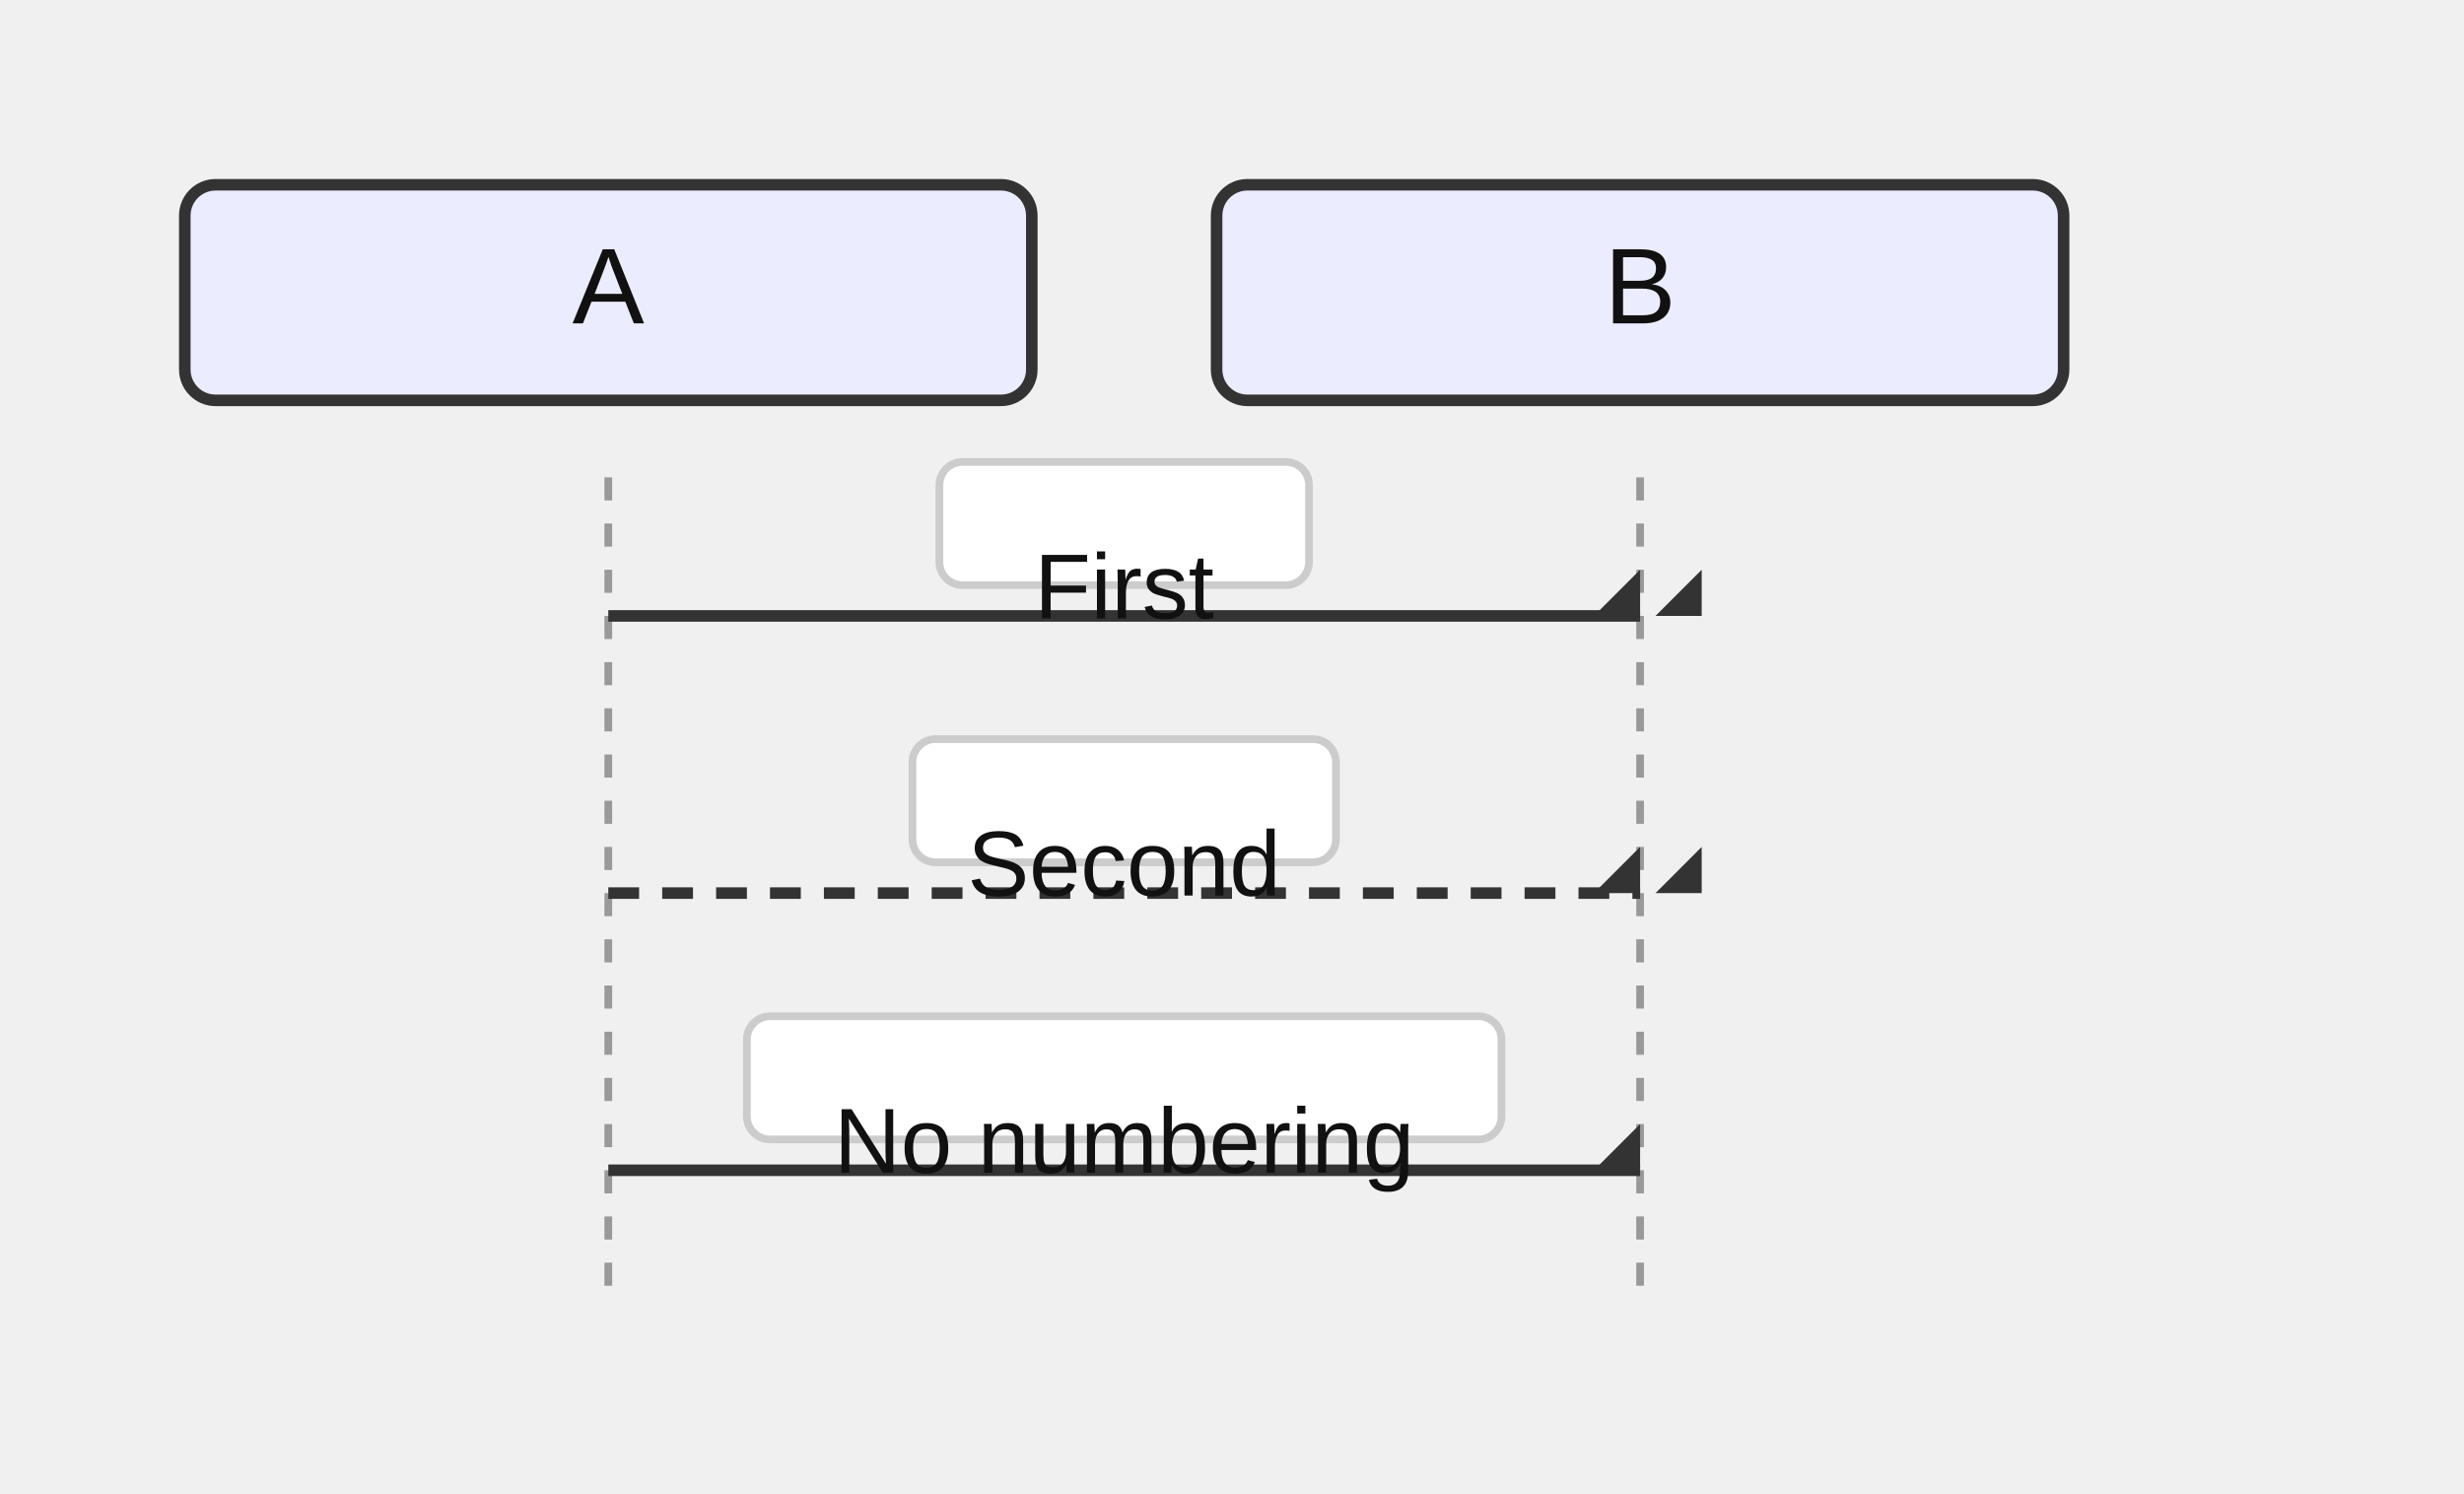
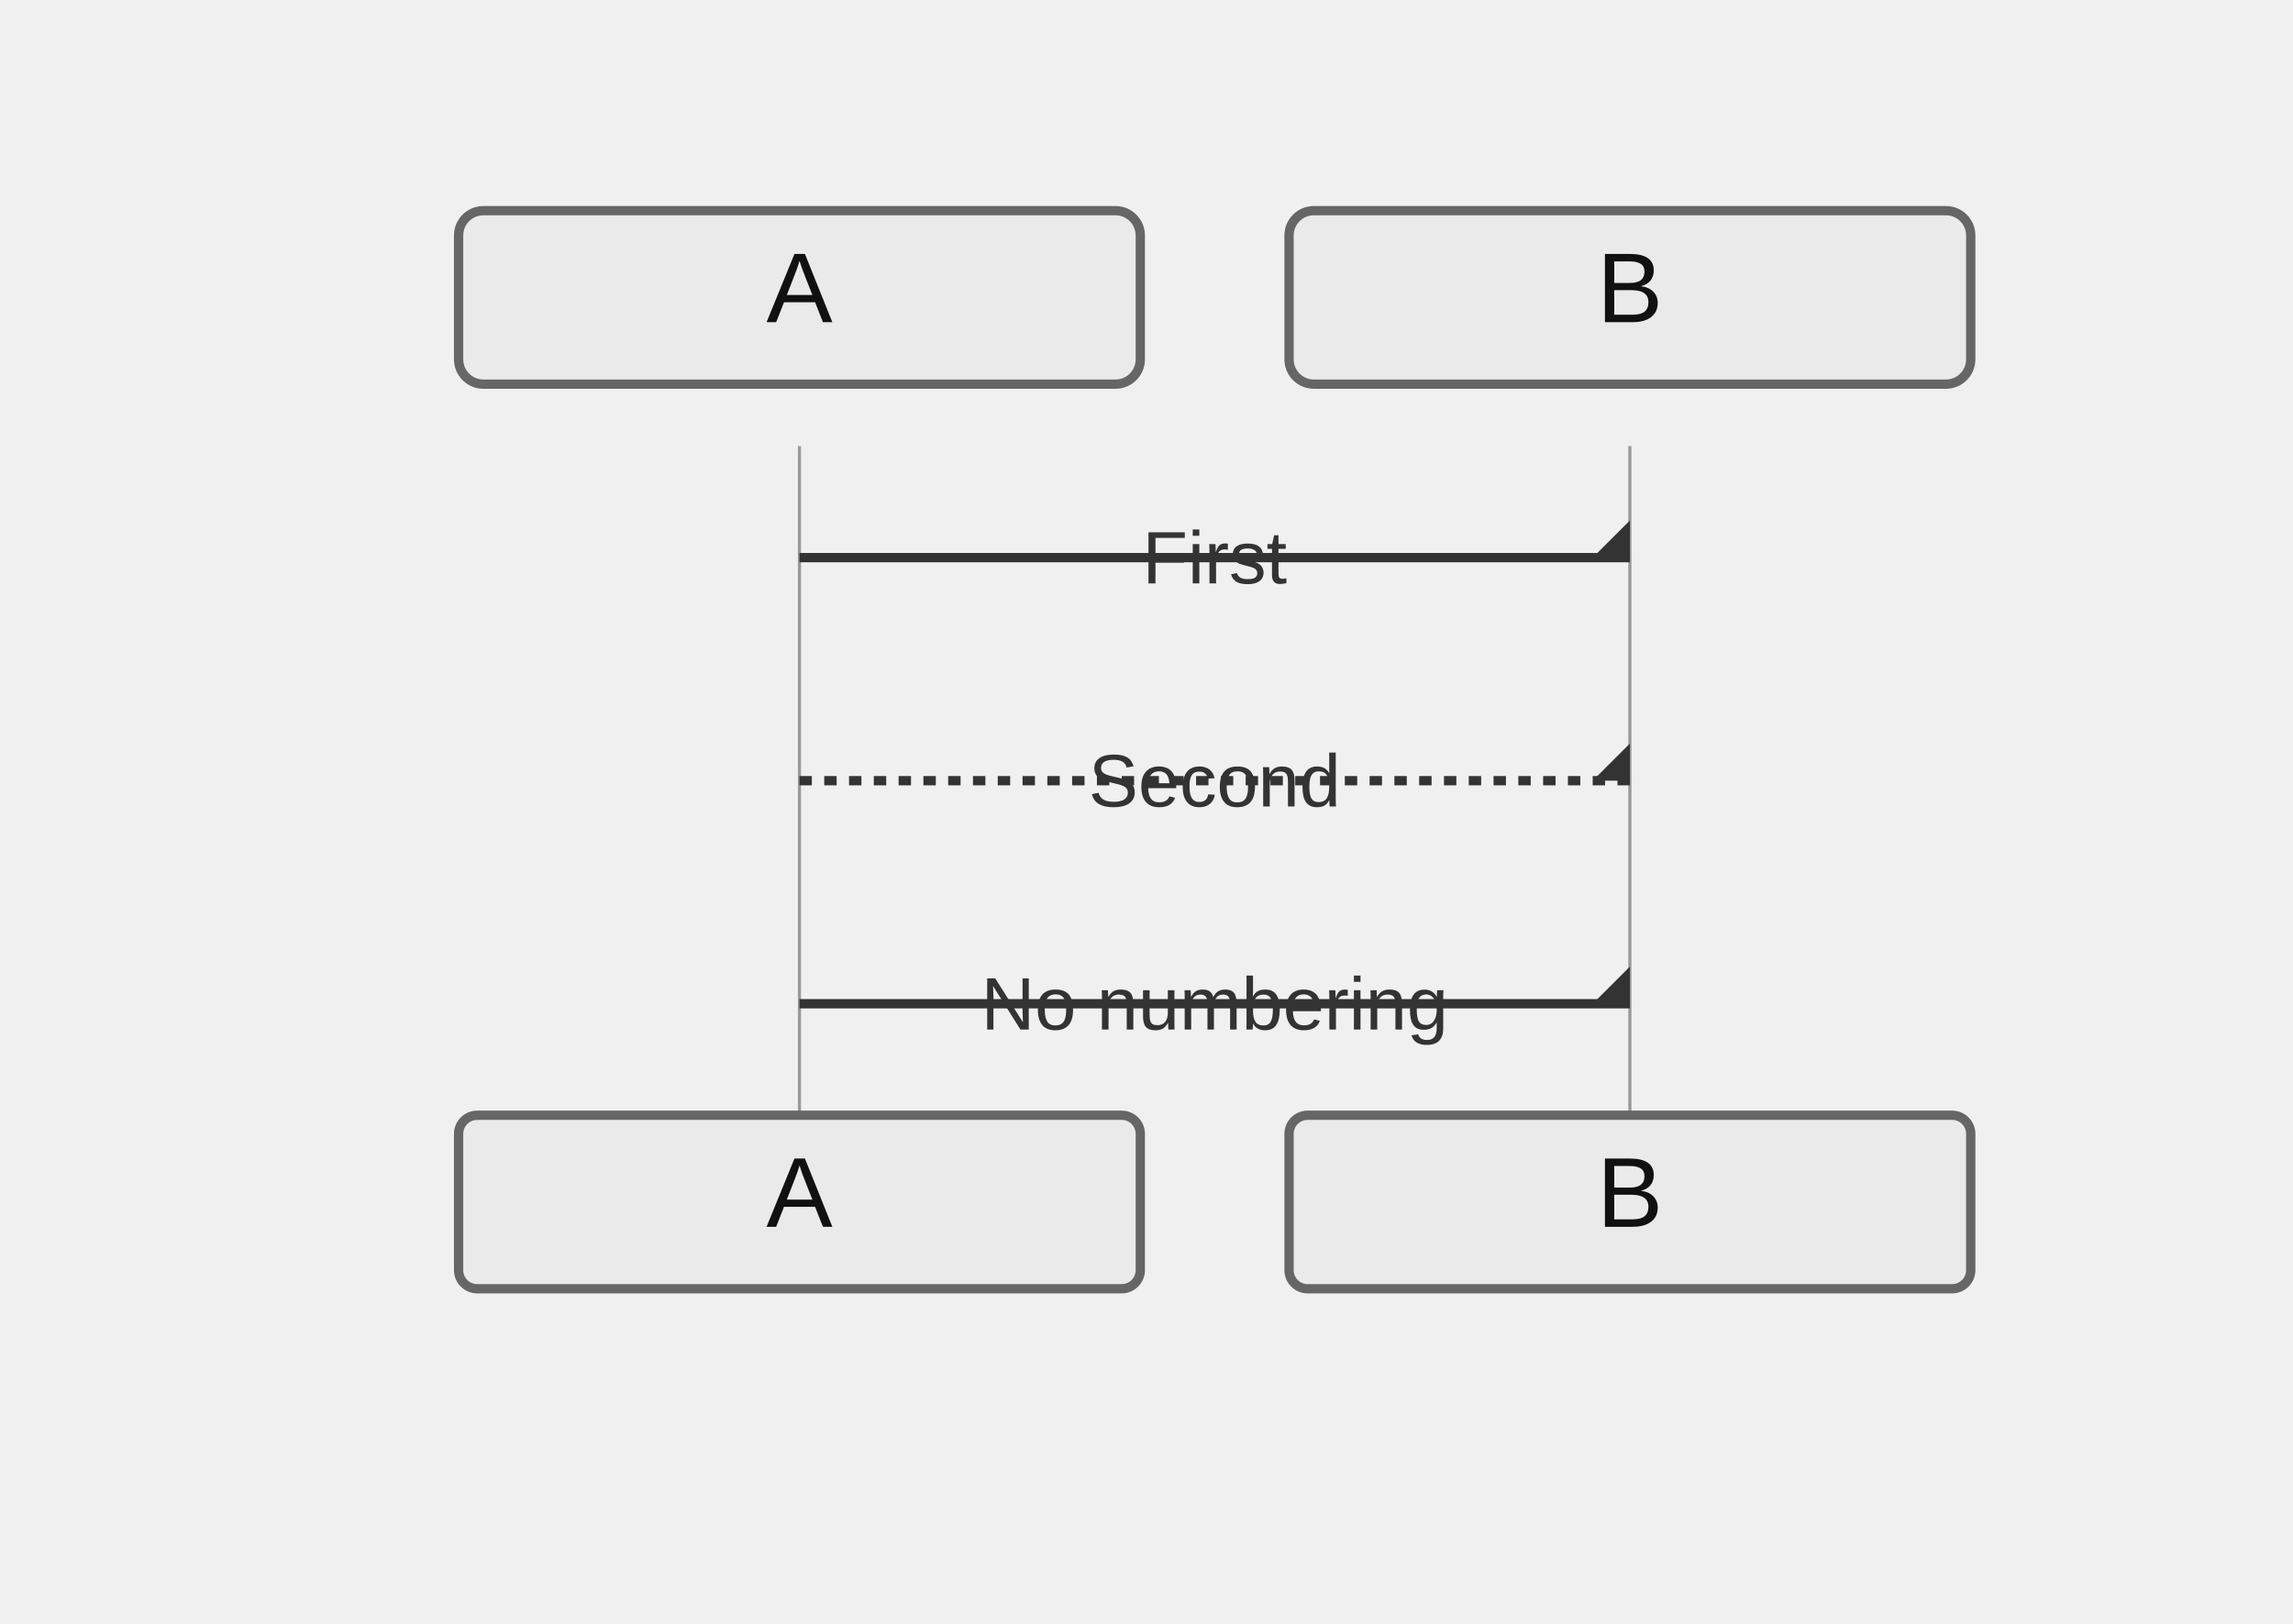
- <svg xmlns="http://www.w3.org/2000/svg" width="320" height="194" viewBox="0 0 320 194">
+ <svg xmlns="http://www.w3.org/2000/svg" width="370" height="262" viewBox="-50 -10 370 262">
  <style>
-     .actor-rect { fill: #ECECFF; stroke: #333; stroke-width: 1.5px; }
-     .actor-label { font-family: Arial, sans-serif; font-size: 14px; fill: #111; }
-     .lifeline { stroke: #999; stroke-dasharray: 3 3; }
-     .activation { fill: #f2f2f2; stroke: #666; stroke-width: 1px; }
+     .actor-rect { fill: #eaeaea; stroke: #666; stroke-width: 1.5px; }
+     .actor-label { font-family: "Trebuchet MS", Verdana, Arial, sans-serif; font-size: 16px; fill: #111; }
+     .lifeline { stroke: #999; stroke-width: 0.5px; }
+     .activation { fill: #f4f4f4; stroke: #666; stroke-width: 1px; }
    .msg-line { stroke: #333; stroke-width: 1.5px; fill: none; }
-     .msg-line.dotted { stroke-dasharray: 4 3; }
+     .msg-line.dotted { stroke-dasharray: 2 2; }
    .msg-line.thick { stroke-width: 3px; }
-     .msg-label { font-family: Arial, sans-serif; font-size: 12px; fill: #111; dominant-baseline: hanging; }
-     .msg-label-bg { fill: #ffffff; stroke: #cccccc; stroke-width: 1px; rx: 3; }
-     .msg-badge { fill: #fff; stroke: #999; stroke-width: 1px; }
-     .msg-badge-text { font-family: Arial, sans-serif; font-size: 10px; fill: #333; dominant-baseline: middle; }
+     .msg-label { font-family: "Trebuchet MS", Verdana, Arial, sans-serif; font-size: 12px; fill: #333; dominant-baseline: central; }
    .arrowhead { fill: #333; }
    .openhead { fill: none; stroke: #333; stroke-width: 1.5px; }
    .crosshead { stroke: #333; stroke-width: 1.5px; }
-     .note { fill: #fff8dc; stroke: #d2b48c; stroke-width: 1px; }
-     .note-text { font-family: Arial, sans-serif; font-size: 12px; fill: #333; }
+     .note { fill: #fff5ad; stroke: #aaaa33; stroke-width: 1px; }
+     .note-text { font-family: "Trebuchet MS", Verdana, Arial, sans-serif; font-size: 12px; fill: #333; }
    .group-frame { fill: none; stroke: #999; stroke-width: 1px; rx: 4; }
    .group-title { font-family: Arial, sans-serif; font-size: 12px; fill: #333; }
    .group-title-bg { fill: #ffffff; stroke: #999; stroke-width: 1px; rx: 3; }
  </style>
  <g class="actor" transform="translate(24,24)">
-     <rect class="actor-rect" width="110" height="28" rx="4" />
+     <rect class="actor-rect" width="110" height="28" rx="4" fill="#eaeaea" stroke="#666" />
    <text class="actor-label" x="55" y="18" text-anchor="middle">A</text>
  </g>
  <g class="actor" transform="translate(158,24)">
-     <rect class="actor-rect" width="110" height="28" rx="4" />
+     <rect class="actor-rect" width="110" height="28" rx="4" fill="#eaeaea" stroke="#666" />
    <text class="actor-label" x="55" y="18" text-anchor="middle">B</text>
  </g>
  <line class="lifeline" x1="79" y1="62" x2="79" y2="170" />
  <line class="lifeline" x1="213" y1="62" x2="213" y2="170" />
  <path class="msg-line solid" d="M 79 80 L 213 80" />
  <path class="arrowhead" transform="translate(213,80) rotate(0.00)" d="M 0 0 L 0 -6 L -6 0 Z" />
-   <path class="arrowhead" transform="translate(221,80) rotate(0.00)" d="M 0 0 L 0 -6 L -6 0 Z" />
-   <rect class="msg-label-bg" x="122" y="60" width="48" height="16" rx="3" />
-   <text class="msg-label" x="146" y="72" text-anchor="middle">First</text>
+   <text class="msg-label" x="146" y="80" text-anchor="middle">First</text>
  <path class="msg-line dotted" d="M 79 116 L 213 116" />
  <path class="arrowhead" transform="translate(213,116) rotate(0.00)" d="M 0 0 L 0 -6 L -6 0 Z" />
-   <path class="arrowhead" transform="translate(221,116) rotate(0.00)" d="M 0 0 L 0 -6 L -6 0 Z" />
-   <rect class="msg-label-bg" x="118.5" y="96" width="55" height="16" rx="3" />
-   <text class="msg-label" x="146" y="108" text-anchor="middle">Second</text>
+   <text class="msg-label" x="146" y="116" text-anchor="middle">Second</text>
  <path class="msg-line solid" d="M 79 152 L 213 152" />
  <path class="arrowhead" transform="translate(213,152) rotate(0.00)" d="M 0 0 L 0 -6 L -6 0 Z" />
-   <rect class="msg-label-bg" x="97" y="132" width="98" height="16" rx="3" />
-   <text class="msg-label" x="146" y="144" text-anchor="middle">No numbering</text>
+   <text class="msg-label" x="146" y="152" text-anchor="middle">No numbering</text>
+   <g class="actor" transform="translate(24,170)">
+     <rect class="actor-rect" width="110" height="28" rx="3" fill="#eaeaea" stroke="#666" />
+     <text class="actor-label" x="55" y="18" text-anchor="middle">A</text>
+   </g>
+   <g class="actor" transform="translate(158,170)">
+     <rect class="actor-rect" width="110" height="28" rx="3" fill="#eaeaea" stroke="#666" />
+     <text class="actor-label" x="55" y="18" text-anchor="middle">B</text>
+   </g>
</svg>
